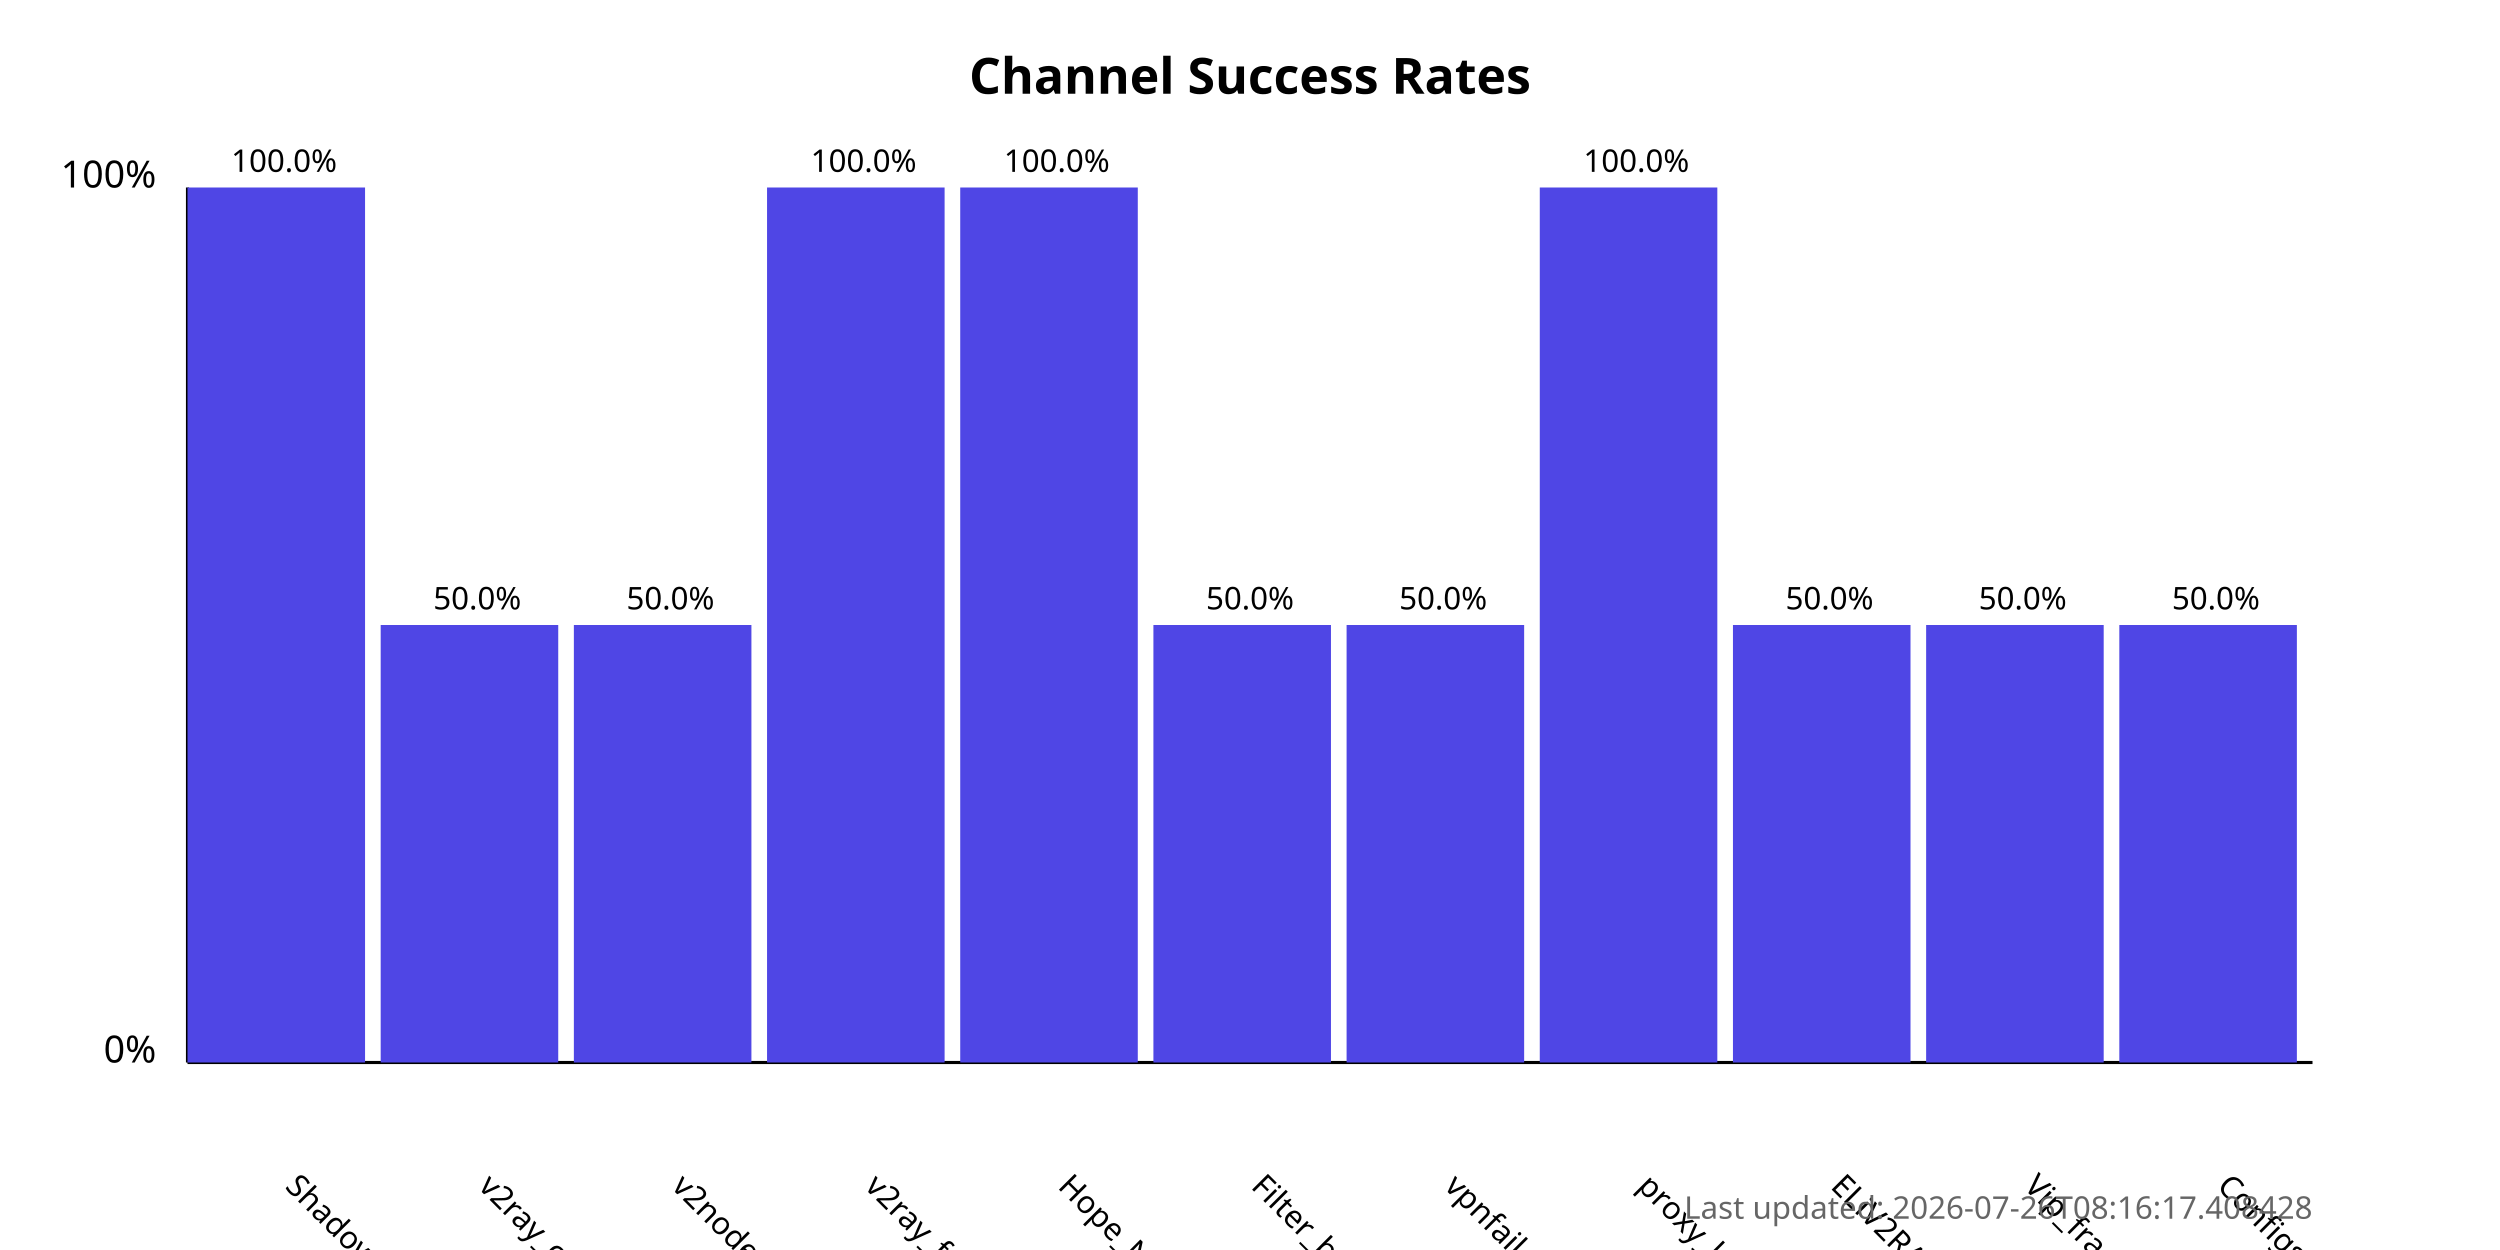
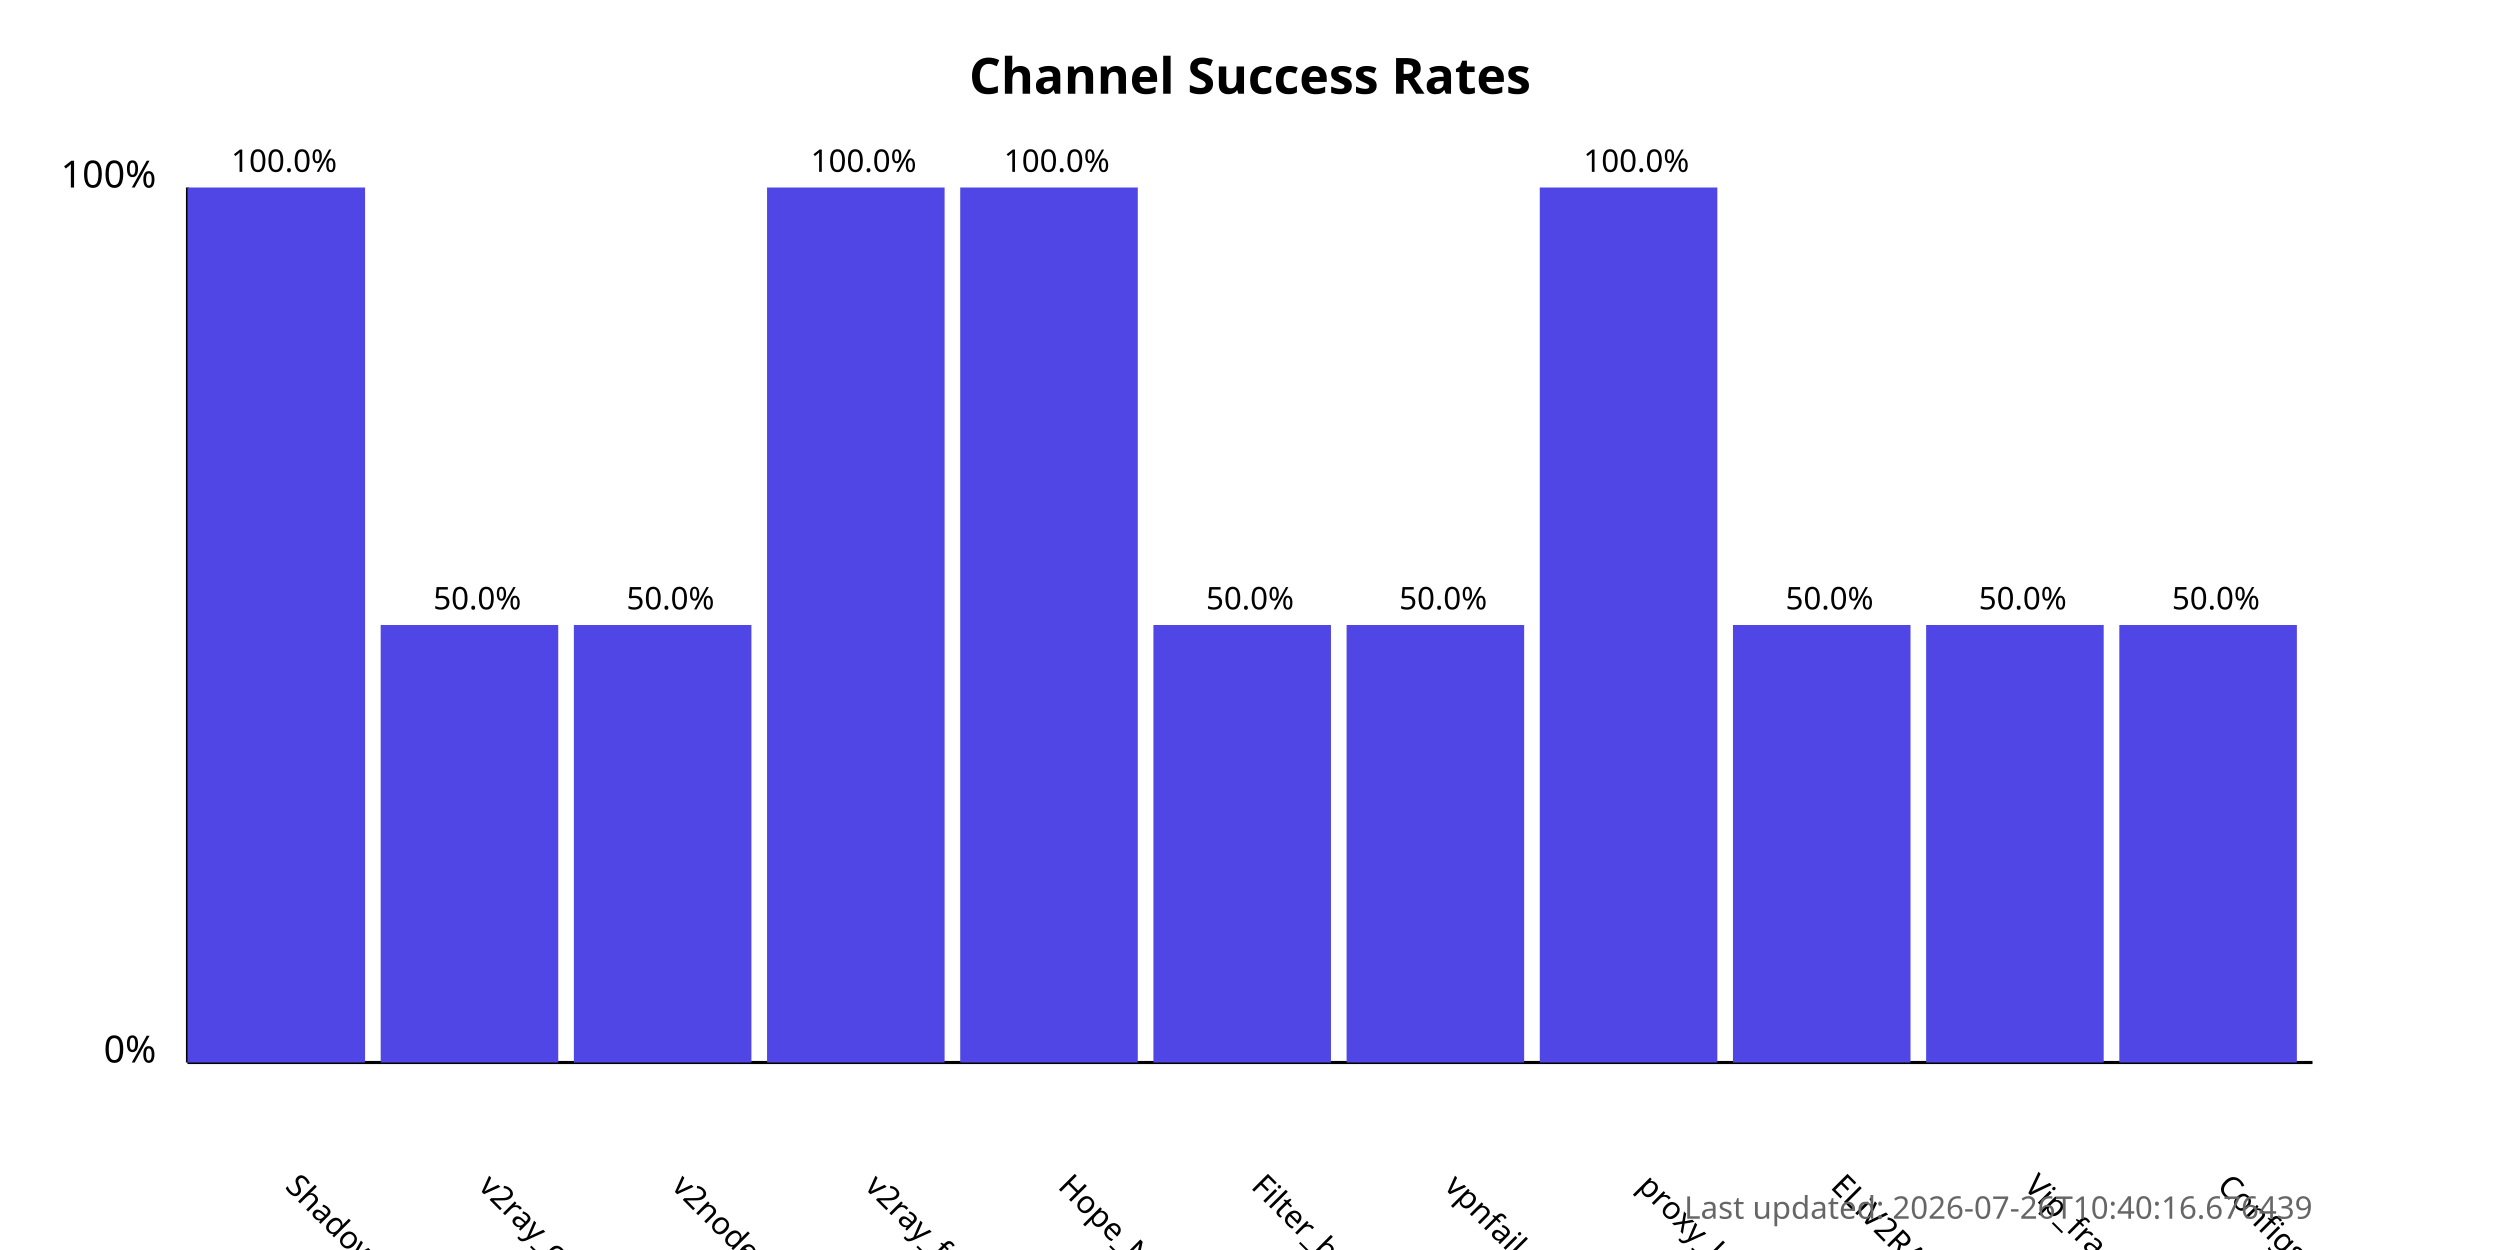
<svg xmlns="http://www.w3.org/2000/svg" width="800" height="400">
  <style>
            .chart-title { font: bold 16px sans-serif; }
            .axis-label { font: 12px sans-serif; }
            .tick-label { font: 10px sans-serif; }
            .bar { fill: #4f46e5; }
            .bar:hover { fill: #6366f1; }
            .timestamp { font: 10px sans-serif; fill: #666; }
        </style>
  <text x="400.0" y="30" text-anchor="middle" class="chart-title">
            Channel Success Rates
        </text>
  <line x1="60" y1="340" x2="60" y2="60" stroke="black" stroke-width="1" />
  <line x1="60" y1="340" x2="740" y2="340" stroke="black" stroke-width="1" />
  <text x="50" y="340" text-anchor="end" class="axis-label">0%</text>
  <text x="50" y="60" text-anchor="end" class="axis-label">100%</text>
  <g>
    <rect x="60" y="60.0" width="56.818" height="280.0" class="bar" />
    <text x="90.909" y="380" transform="rotate(45, 90.90909, 380)" text-anchor="start" class="tick-label">
                ShadowProxy66
            </text>
    <text x="90.909" y="55.0" text-anchor="middle" class="tick-label">
                100.0%
            </text>
  </g>
  <g>
    <rect x="121.818" y="200.0" width="56.818" height="140.0" class="bar" />
    <text x="152.727" y="380" transform="rotate(45, 152.7273, 380)" text-anchor="start" class="tick-label">
                v2ray_configs_pool
            </text>
    <text x="152.727" y="195.0" text-anchor="middle" class="tick-label">
                50.0%
            </text>
  </g>
  <g>
    <rect x="183.636" y="200.0" width="56.818" height="140.0" class="bar" />
    <text x="214.545" y="380" transform="rotate(45, 214.5455, 380)" text-anchor="start" class="tick-label">
                v2nodes
            </text>
    <text x="214.545" y="195.0" text-anchor="middle" class="tick-label">
                50.0%
            </text>
  </g>
  <g>
    <rect x="245.455" y="60.0" width="56.818" height="280.0" class="bar" />
    <text x="276.364" y="380" transform="rotate(45, 276.3636, 380)" text-anchor="start" class="tick-label">
                v2ray_free_conf
            </text>
    <text x="276.364" y="55.0" text-anchor="middle" class="tick-label">
                100.0%
            </text>
  </g>
  <g>
    <rect x="307.273" y="60.0" width="56.818" height="280.0" class="bar" />
    <text x="338.182" y="380" transform="rotate(45, 338.1818, 380)" text-anchor="start" class="tick-label">
                Hope_Net
            </text>
    <text x="338.182" y="55.0" text-anchor="middle" class="tick-label">
                100.0%
            </text>
  </g>
  <g>
    <rect x="369.091" y="200.0" width="56.818" height="140.0" class="bar" />
    <text x="400.0" y="380" transform="rotate(45, 400.0, 380)" text-anchor="start" class="tick-label">
                Filter_breaker
            </text>
    <text x="400.0" y="195.0" text-anchor="middle" class="tick-label">
                50.0%
            </text>
  </g>
  <g>
    <rect x="430.909" y="200.0" width="56.818" height="140.0" class="bar" />
    <text x="461.818" y="380" transform="rotate(45, 461.8182, 380)" text-anchor="start" class="tick-label">
                vpnfail_vless
            </text>
    <text x="461.818" y="195.0" text-anchor="middle" class="tick-label">
                50.0%
            </text>
  </g>
  <g>
    <rect x="492.727" y="60.0" width="56.818" height="280.0" class="bar" />
    <text x="523.636" y="380" transform="rotate(45, 523.6364, 380)" text-anchor="start" class="tick-label">
                proxy_kafee
            </text>
    <text x="523.636" y="55.0" text-anchor="middle" class="tick-label">
                100.0%
            </text>
  </g>
  <g>
    <rect x="554.545" y="200.0" width="56.818" height="140.0" class="bar" />
    <text x="585.455" y="380" transform="rotate(45, 585.4545, 380)" text-anchor="start" class="tick-label">
                ELiV2RAY
            </text>
    <text x="585.455" y="195.0" text-anchor="middle" class="tick-label">
                50.0%
            </text>
  </g>
  <g>
    <rect x="616.364" y="200.0" width="56.818" height="140.0" class="bar" />
    <text x="647.273" y="380" transform="rotate(45, 647.2727, 380)" text-anchor="start" class="tick-label">
                Vip_fragment_v2ray
            </text>
    <text x="647.273" y="195.0" text-anchor="middle" class="tick-label">
                50.0%
            </text>
  </g>
  <g>
    <rect x="678.182" y="200.0" width="56.818" height="140.0" class="bar" />
    <text x="709.091" y="380" transform="rotate(45, 709.0909, 380)" text-anchor="start" class="tick-label">
                ConfigsHubPlus
            </text>
    <text x="709.091" y="195.0" text-anchor="middle" class="tick-label">
                50.0%
            </text>
  </g>
  <text x="740" y="390" text-anchor="end" class="timestamp">
-             Last updated: 2026-07-26T08:16:17.408428
+             Last updated: 2026-07-26T10:40:16.676439
        </text>
</svg>
